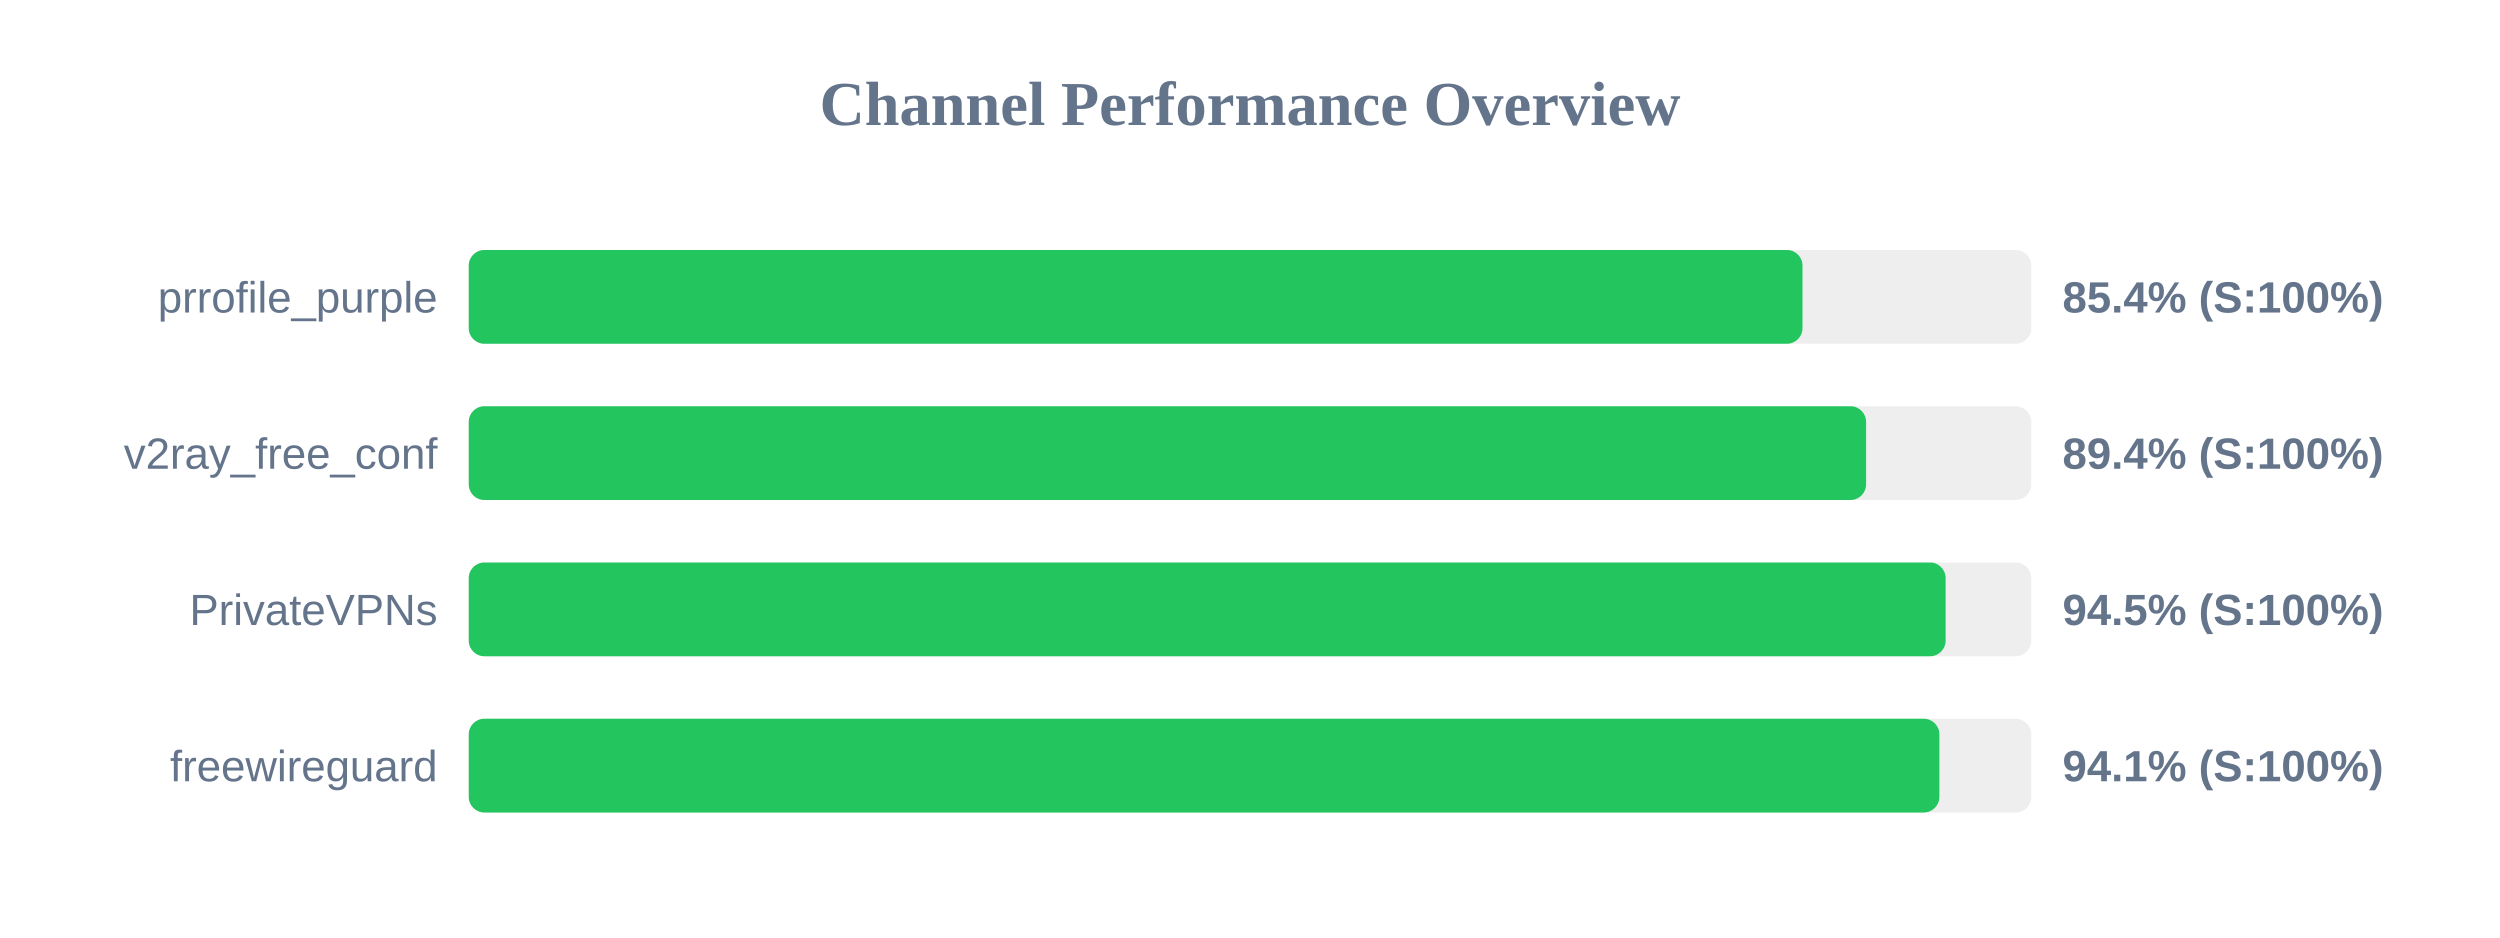
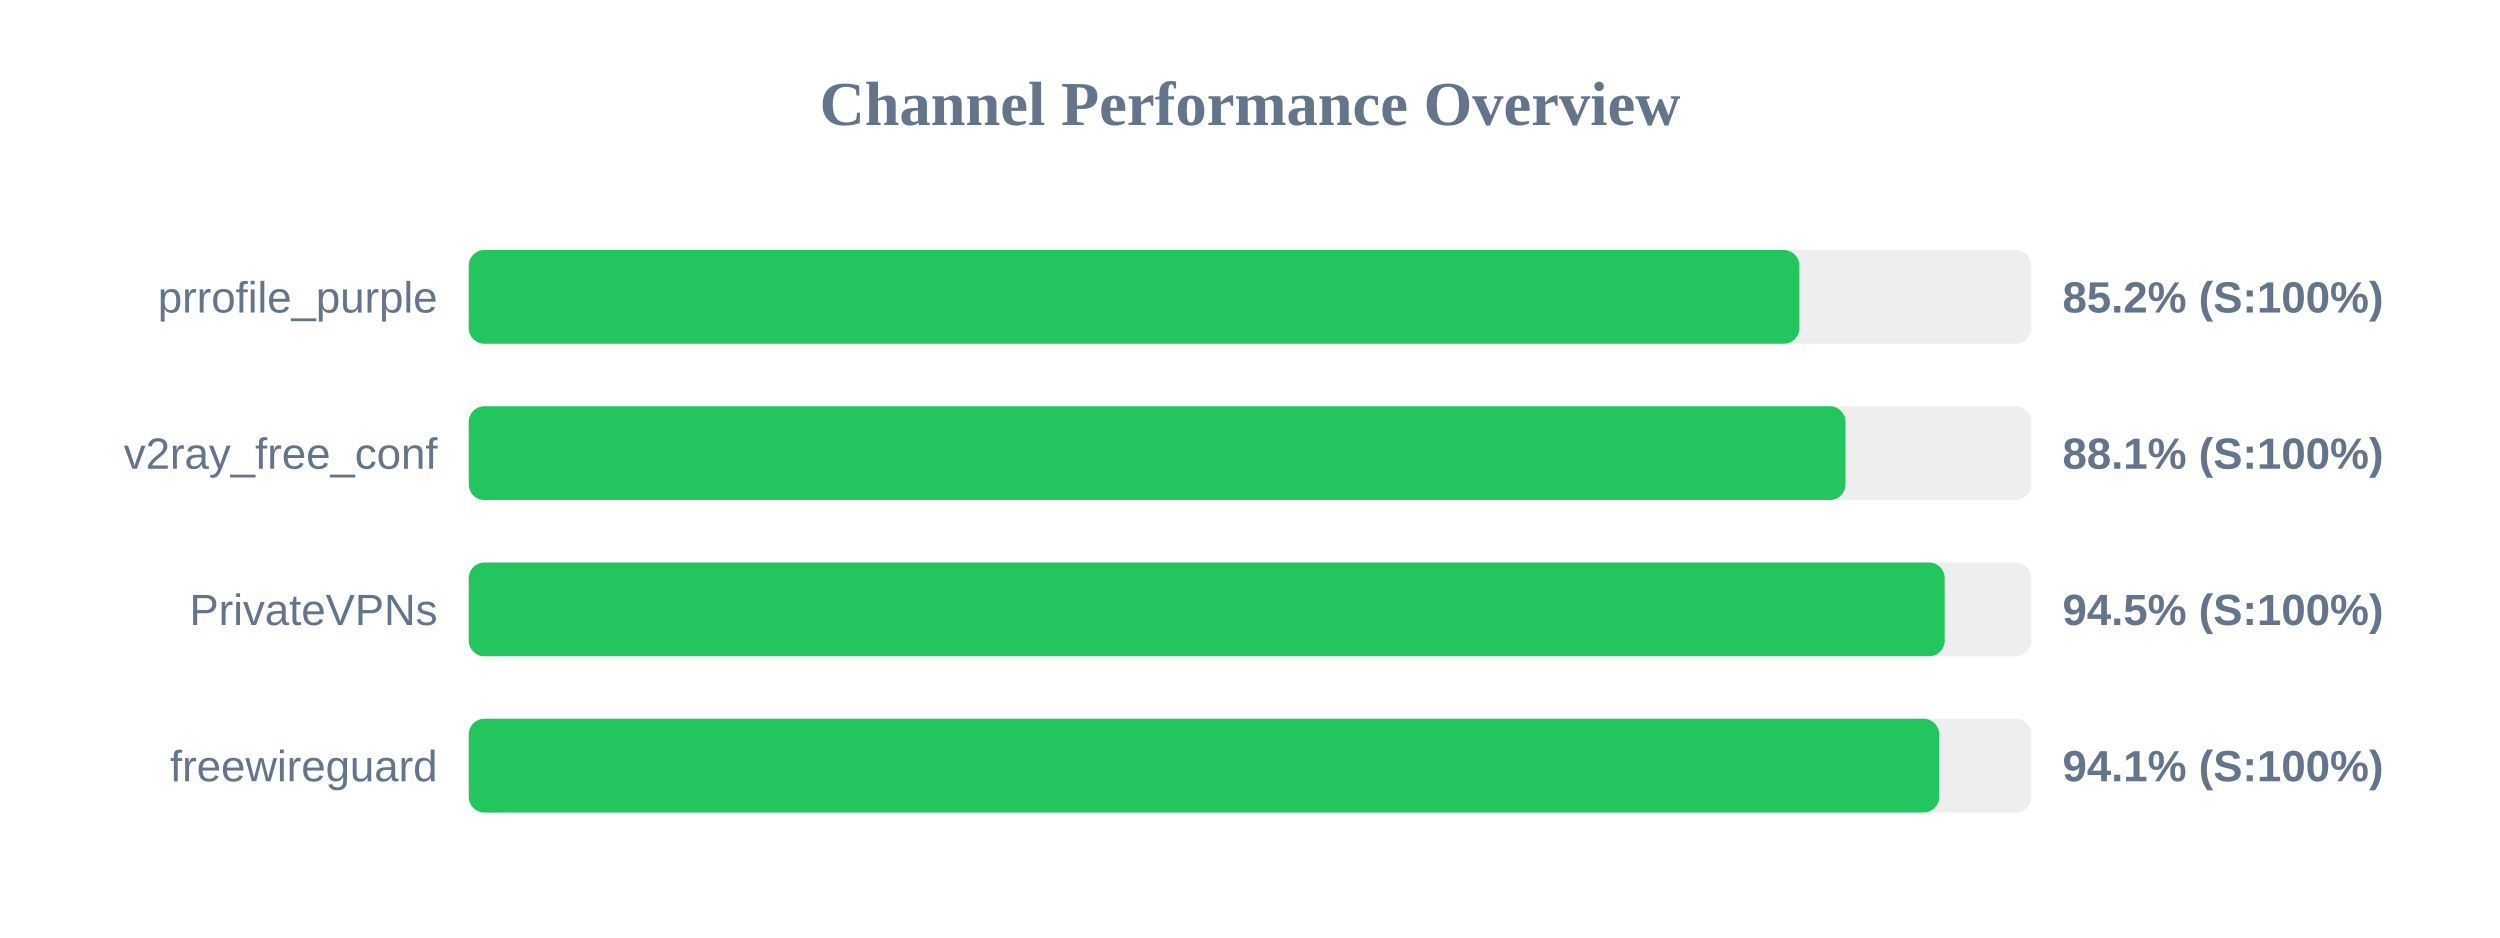
<svg xmlns="http://www.w3.org/2000/svg" width="800" height="300" version="1.1">
  <style>
        .row { font: 14px Arial; fill: #64748b; }
        .score { font: bold 14px Arial; fill: #64748b; }
    </style>
  <text x="400" y="40" text-anchor="middle" font-size="20px" font-weight="bold" fill="#64748b">Channel Performance Overview</text>
  <rect x="150" y="80" width="500" height="30" fill="#eee" rx="5" />
-   <rect x="150" y="80" width="426.8" height="30" fill="#22c55e" rx="5" />
+   <rect x="150" y="80" width="425.8" height="30" fill="#22c55e" rx="5" />
  <text x="140" y="100" text-anchor="end" class="row">prrofile_purple</text>
-   <text x="660" y="100" text-anchor="start" class="score">85.4% (S:100%)</text>
+   <text x="660" y="100" text-anchor="start" class="score">85.2% (S:100%)</text>
  <rect x="150" y="130" width="500" height="30" fill="#eee" rx="5" />
-   <rect x="150" y="130" width="447.15" height="30" fill="#22c55e" rx="5" />
+   <rect x="150" y="130" width="440.55" height="30" fill="#22c55e" rx="5" />
  <text x="140" y="150" text-anchor="end" class="row">v2ray_free_conf</text>
-   <text x="660" y="150" text-anchor="start" class="score">89.4% (S:100%)</text>
+   <text x="660" y="150" text-anchor="start" class="score">88.1% (S:100%)</text>
  <rect x="150" y="180" width="500" height="30" fill="#eee" rx="5" />
-   <rect x="150" y="180" width="472.6" height="30" fill="#22c55e" rx="5" />
+   <rect x="150" y="180" width="472.3" height="30" fill="#22c55e" rx="5" />
  <text x="140" y="200" text-anchor="end" class="row">PrivateVPNs</text>
  <text x="660" y="200" text-anchor="start" class="score">94.5% (S:100%)</text>
  <rect x="150" y="230" width="500" height="30" fill="#eee" rx="5" />
-   <rect x="150" y="230" width="470.6" height="30" fill="#22c55e" rx="5" />
+   <rect x="150" y="230" width="470.55" height="30" fill="#22c55e" rx="5" />
  <text x="140" y="250" text-anchor="end" class="row">freewireguard</text>
  <text x="660" y="250" text-anchor="start" class="score">94.1% (S:100%)</text>
</svg>
